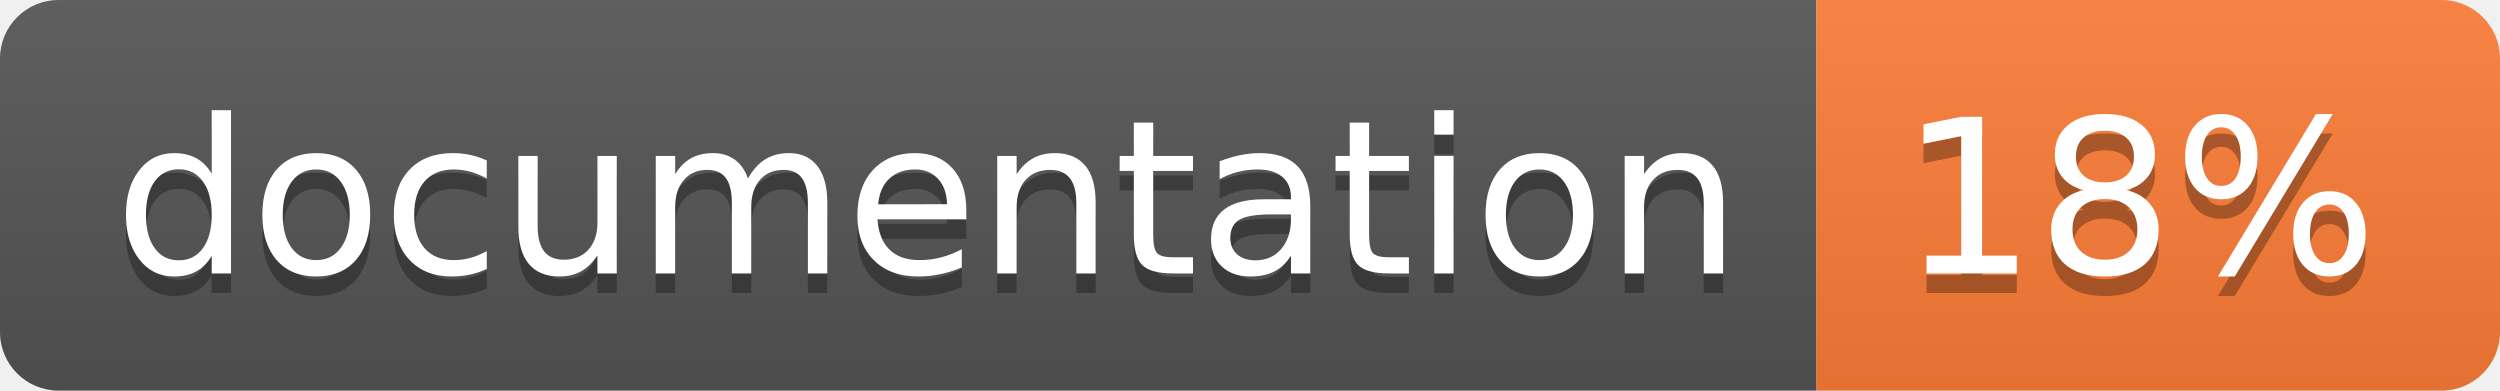
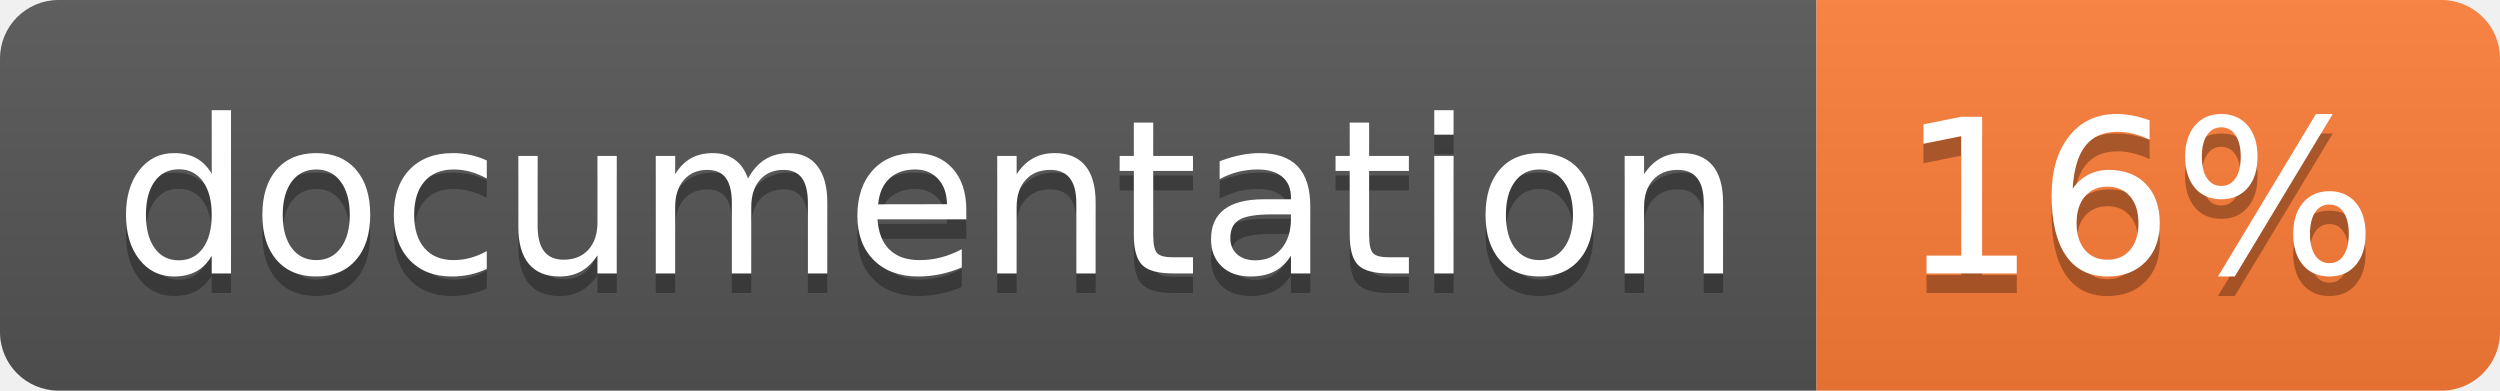
<svg xmlns="http://www.w3.org/2000/svg" width="128" height="20">
  <linearGradient id="b" x2="0" y2="100%">
    <stop offset="0" stop-color="#bbb" stop-opacity=".1" />
    <stop offset="1" stop-opacity=".1" />
  </linearGradient>
  <clipPath id="a">
    <rect width="128" height="20" rx="3" fill="#fff" />
  </clipPath>
  <g clip-path="url(#a)">
    <path fill="#555" d="M0 0h93v20H0z" />
    <path fill="#fe7d37" d="M93 0h35v20H93z" />
    <path fill="url(#b)" d="M0 0h128v20H0z" />
  </g>
  <g fill="#fff" text-anchor="middle" font-family="DejaVu Sans,Verdana,Geneva,sans-serif" font-size="110">
    <text x="475" y="150" fill="#010101" fill-opacity=".3" transform="scale(.1)" textLength="830">
      documentation
    </text>
    <text x="475" y="140" transform="scale(.1)" textLength="830">
      documentation
    </text>
    <text x="1095" y="150" fill="#010101" fill-opacity=".3" transform="scale(.1)" textLength="250">
-       18%
+       16%
    </text>
    <text x="1095" y="140" transform="scale(.1)" textLength="250">
-       18%
+       16%
    </text>
  </g>
</svg>
